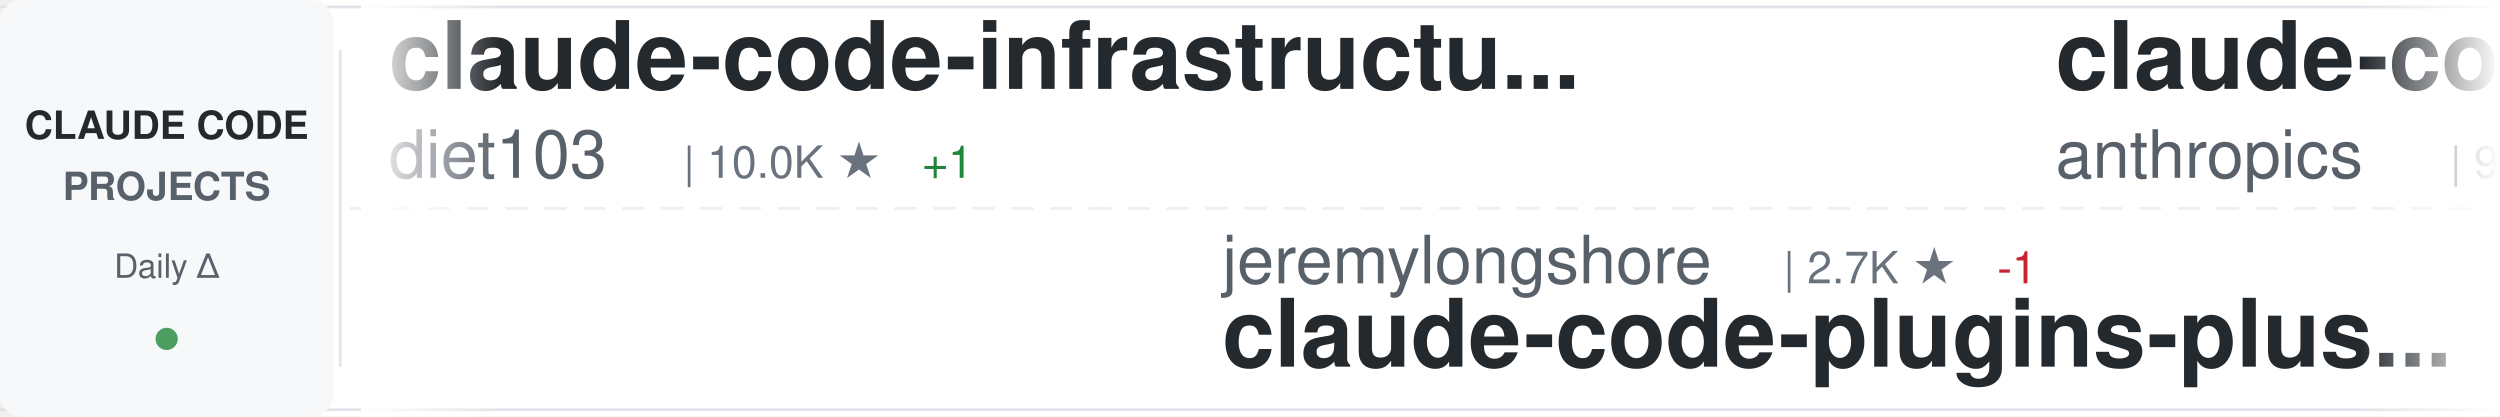
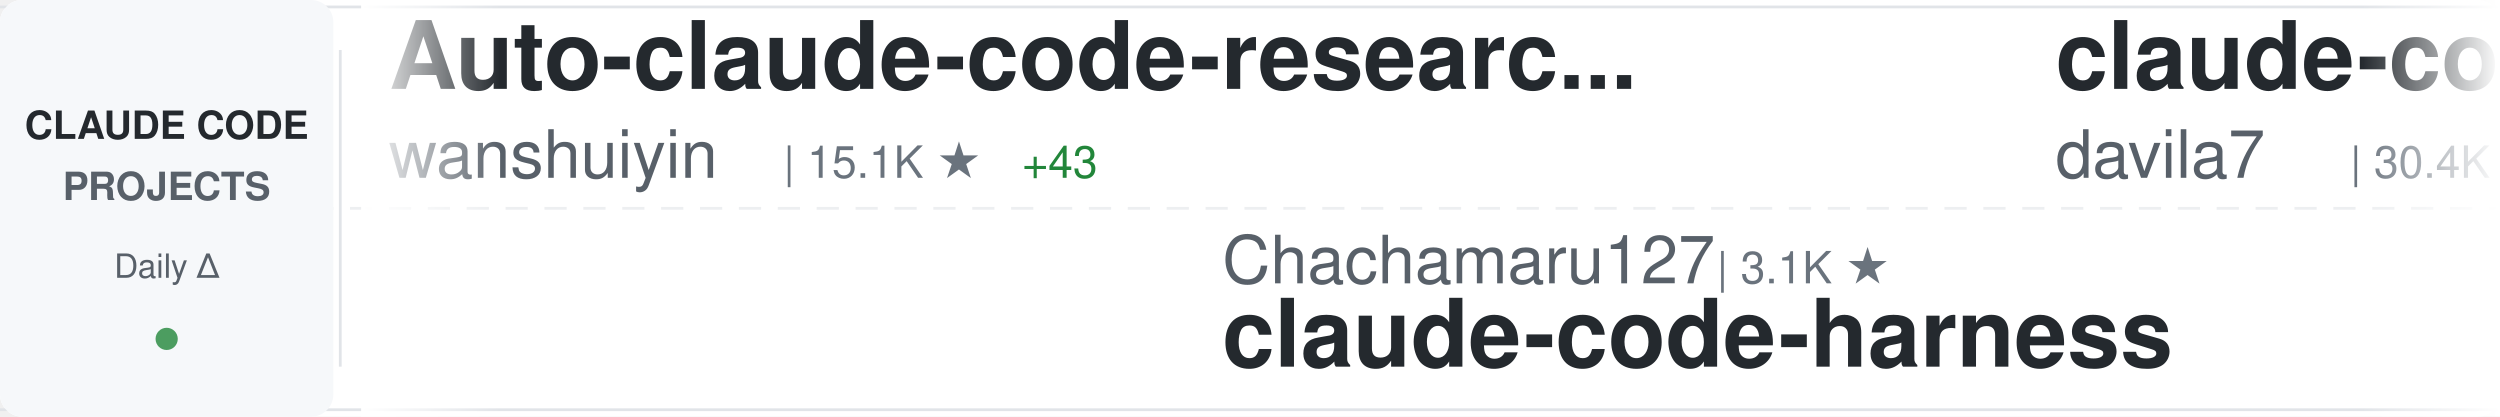
<svg xmlns="http://www.w3.org/2000/svg" width="900" height="150">
  <defs>
    <linearGradient id="awesomeLeftFade" x1="0%" y1="0%" x2="100%" y2="0%">
      <stop offset="0%" style="stop-color:#ffffff;stop-opacity:1" />
      <stop offset="100%" style="stop-color:#ffffff;stop-opacity:0" />
    </linearGradient>
    <linearGradient id="awesomeRightFade" x1="0%" y1="0%" x2="100%" y2="0%">
      <stop offset="0%" style="stop-color:#ffffff;stop-opacity:0" />
      <stop offset="100%" style="stop-color:#ffffff;stop-opacity:1" />
    </linearGradient>
  </defs>
  <rect width="900" height="150" fill="#ffffff" rx="8" />
  <rect x="0" y="2" width="900" height="1" fill="#e1e4e8" />
  <rect x="0" y="147" width="900" height="1" fill="#e1e4e8" />
  <line x1="0" y1="75" x2="900" y2="75" stroke="#e1e4e8" stroke-width="1" stroke-dasharray="8 6" opacity="0.6" />
  <rect x="0" y="0" width="120" height="150" fill="#f6f8fa" rx="8" />
  <text x="60" y="50" font-family="-apple-system, BlinkMacSystemFont, 'Segoe UI', Helvetica, Arial, sans-serif" font-size="14" font-weight="600" fill="#24292e" text-anchor="middle">CLAUDE CODE</text>
  <text x="60" y="72" font-family="-apple-system, BlinkMacSystemFont, 'Segoe UI', Helvetica, Arial, sans-serif" font-size="14" font-weight="600" fill="#586069" text-anchor="middle">PROJECTS</text>
  <text x="60" y="100" font-family="-apple-system, BlinkMacSystemFont, 'Segoe UI', Helvetica, Arial, sans-serif" font-size="12" font-weight="500" fill="#586069" text-anchor="middle">Daily Δ</text>
  <circle cx="60" cy="122" r="4" fill="#22863a" opacity="0.8" />
  <rect x="122" y="18" width="1" height="114" fill="#e1e4e8" />
  <clipPath id="awesomeTickerClip">
    <rect x="130" y="0" width="770" height="150" />
  </clipPath>
  <g clip-path="url(#awesomeTickerClip)">
    <g id="awesomeTickerItems">
      <animateTransform attributeName="transform" attributeType="XML" type="translate" from="0 0" to="-3000 0" dur="54s" repeatCount="indefinite" />
      <g transform="translate(0, 0)">
-         <text x="140" y="32" font-family="-apple-system, BlinkMacSystemFont, 'Segoe UI', Helvetica, Arial, sans-serif" font-size="34" font-weight="600" fill="#24292e">claude-code-infrastructu...</text>
-         <text x="140" y="64" font-family="-apple-system, BlinkMacSystemFont, 'Segoe UI', Helvetica, Arial, sans-serif" font-size="24" font-weight="400" fill="#586069">diet103</text>
-         <text x="246" y="64" font-family="-apple-system, BlinkMacSystemFont, 'Segoe UI', Helvetica, Arial, sans-serif" font-size="16" font-weight="500" fill="#6a737d">| 10.0K ★</text>
-         <text x="332" y="64" font-family="-apple-system, BlinkMacSystemFont, 'Segoe UI', Helvetica, Arial, sans-serif" font-size="16" font-weight="500" fill="#22863a"> +1</text>
+         <text x="140" y="32" font-family="-apple-system, BlinkMacSystemFont, 'Segoe UI', Helvetica, Arial, sans-serif" font-size="34" font-weight="600" fill="#24292e">Auto-claude-code-researc...</text>
+         <text x="140" y="64" font-family="-apple-system, BlinkMacSystemFont, 'Segoe UI', Helvetica, Arial, sans-serif" font-size="24" font-weight="400" fill="#586069">wanshuiyin</text>
+         <text x="282" y="64" font-family="-apple-system, BlinkMacSystemFont, 'Segoe UI', Helvetica, Arial, sans-serif" font-size="16" font-weight="500" fill="#6a737d">| 15.1K ★</text>
+         <text x="368" y="64" font-family="-apple-system, BlinkMacSystemFont, 'Segoe UI', Helvetica, Arial, sans-serif" font-size="16" font-weight="500" fill="#22863a"> +43</text>
      </g>
      <g transform="translate(300, 0)">
-         <text x="140" y="102" font-family="-apple-system, BlinkMacSystemFont, 'Segoe UI', Helvetica, Arial, sans-serif" font-size="24" font-weight="400" fill="#586069">jeremylongshore</text>
-         <text x="342" y="102" font-family="-apple-system, BlinkMacSystemFont, 'Segoe UI', Helvetica, Arial, sans-serif" font-size="16" font-weight="500" fill="#6a737d">| 2.7K ★</text>
-         <text x="419" y="102" font-family="-apple-system, BlinkMacSystemFont, 'Segoe UI', Helvetica, Arial, sans-serif" font-size="16" font-weight="500" fill="#cb2431"> -1</text>
-         <text x="140" y="132" font-family="-apple-system, BlinkMacSystemFont, 'Segoe UI', Helvetica, Arial, sans-serif" font-size="34" font-weight="600" fill="#24292e">claude-code-plugins-plus...</text>
+         <text x="140" y="102" font-family="-apple-system, BlinkMacSystemFont, 'Segoe UI', Helvetica, Arial, sans-serif" font-size="24" font-weight="400" fill="#586069">Chachamaru127</text>
+         <text x="318" y="102" font-family="-apple-system, BlinkMacSystemFont, 'Segoe UI', Helvetica, Arial, sans-serif" font-size="16" font-weight="500" fill="#6a737d">| 3.1K ★</text>
+         <text x="140" y="132" font-family="-apple-system, BlinkMacSystemFont, 'Segoe UI', Helvetica, Arial, sans-serif" font-size="34" font-weight="600" fill="#24292e">claude-code-harness</text>
      </g>
      <g transform="translate(600, 0)">
-         <text x="140" y="32" font-family="-apple-system, BlinkMacSystemFont, 'Segoe UI', Helvetica, Arial, sans-serif" font-size="34" font-weight="600" fill="#24292e">claude-code-base-action</text>
-         <text x="140" y="64" font-family="-apple-system, BlinkMacSystemFont, 'Segoe UI', Helvetica, Arial, sans-serif" font-size="24" font-weight="400" fill="#586069">anthropics</text>
-         <text x="282" y="64" font-family="-apple-system, BlinkMacSystemFont, 'Segoe UI', Helvetica, Arial, sans-serif" font-size="16" font-weight="500" fill="#6a737d">| 956 ★</text>
+         <text x="140" y="32" font-family="-apple-system, BlinkMacSystemFont, 'Segoe UI', Helvetica, Arial, sans-serif" font-size="34" font-weight="600" fill="#24292e">claude-code-templates</text>
+         <text x="140" y="64" font-family="-apple-system, BlinkMacSystemFont, 'Segoe UI', Helvetica, Arial, sans-serif" font-size="24" font-weight="400" fill="#586069">davila7</text>
+         <text x="246" y="64" font-family="-apple-system, BlinkMacSystemFont, 'Segoe UI', Helvetica, Arial, sans-serif" font-size="16" font-weight="500" fill="#6a737d">| 30.4K ★</text>
+         <text x="332" y="64" font-family="-apple-system, BlinkMacSystemFont, 'Segoe UI', Helvetica, Arial, sans-serif" font-size="16" font-weight="500" fill="#22863a"> +3</text>
      </g>
      <g transform="translate(900, 0)">
-         <text x="140" y="102" font-family="-apple-system, BlinkMacSystemFont, 'Segoe UI', Helvetica, Arial, sans-serif" font-size="24" font-weight="400" fill="#586069">Maciek-roboblog</text>
-         <text x="342" y="102" font-family="-apple-system, BlinkMacSystemFont, 'Segoe UI', Helvetica, Arial, sans-serif" font-size="16" font-weight="500" fill="#6a737d">| 8.7K ★</text>
-         <text x="140" y="132" font-family="-apple-system, BlinkMacSystemFont, 'Segoe UI', Helvetica, Arial, sans-serif" font-size="34" font-weight="600" fill="#24292e">Claude-Code-Usage-Monito...</text>
+         <text x="140" y="102" font-family="-apple-system, BlinkMacSystemFont, 'Segoe UI', Helvetica, Arial, sans-serif" font-size="24" font-weight="400" fill="#586069">KPR111</text>
+         <text x="234" y="102" font-family="-apple-system, BlinkMacSystemFont, 'Segoe UI', Helvetica, Arial, sans-serif" font-size="16" font-weight="500" fill="#6a737d">| 18 ★</text>
+         <text x="140" y="132" font-family="-apple-system, BlinkMacSystemFont, 'Segoe UI', Helvetica, Arial, sans-serif" font-size="34" font-weight="600" fill="#24292e">Claude-Code</text>
      </g>
      <g transform="translate(1200, 0)">
-         <text x="140" y="32" font-family="-apple-system, BlinkMacSystemFont, 'Segoe UI', Helvetica, Arial, sans-serif" font-size="34" font-weight="600" fill="#24292e">oh-my-claudecode</text>
-         <text x="140" y="64" font-family="-apple-system, BlinkMacSystemFont, 'Segoe UI', Helvetica, Arial, sans-serif" font-size="24" font-weight="400" fill="#586069">Yeachan-Heo</text>
-         <text x="294" y="64" font-family="-apple-system, BlinkMacSystemFont, 'Segoe UI', Helvetica, Arial, sans-serif" font-size="16" font-weight="500" fill="#6a737d">| 38.8K ★</text>
-         <text x="380" y="64" font-family="-apple-system, BlinkMacSystemFont, 'Segoe UI', Helvetica, Arial, sans-serif" font-size="16" font-weight="500" fill="#22863a"> +6</text>
+         <text x="140" y="32" font-family="-apple-system, BlinkMacSystemFont, 'Segoe UI', Helvetica, Arial, sans-serif" font-size="34" font-weight="600" fill="#24292e">claude-code</text>
+         <text x="140" y="64" font-family="-apple-system, BlinkMacSystemFont, 'Segoe UI', Helvetica, Arial, sans-serif" font-size="24" font-weight="400" fill="#586069">anthropics</text>
+         <text x="282" y="64" font-family="-apple-system, BlinkMacSystemFont, 'Segoe UI', Helvetica, Arial, sans-serif" font-size="16" font-weight="500" fill="#6a737d">| 142.9K ★</text>
+         <text x="377" y="64" font-family="-apple-system, BlinkMacSystemFont, 'Segoe UI', Helvetica, Arial, sans-serif" font-size="16" font-weight="500" fill="#22863a"> +35</text>
      </g>
      <g transform="translate(1500, 0)">
-         <text x="140" y="102" font-family="-apple-system, BlinkMacSystemFont, 'Segoe UI', Helvetica, Arial, sans-serif" font-size="24" font-weight="400" fill="#586069">affaan-m</text>
-         <text x="258" y="102" font-family="-apple-system, BlinkMacSystemFont, 'Segoe UI', Helvetica, Arial, sans-serif" font-size="16" font-weight="500" fill="#6a737d">| 242.9K ★</text>
-         <text x="353" y="102" font-family="-apple-system, BlinkMacSystemFont, 'Segoe UI', Helvetica, Arial, sans-serif" font-size="16" font-weight="500" fill="#22863a"> +56</text>
-         <text x="140" y="132" font-family="-apple-system, BlinkMacSystemFont, 'Segoe UI', Helvetica, Arial, sans-serif" font-size="34" font-weight="600" fill="#24292e">ECC</text>
+         <text x="140" y="102" font-family="-apple-system, BlinkMacSystemFont, 'Segoe UI', Helvetica, Arial, sans-serif" font-size="24" font-weight="400" fill="#586069">ChinaSiro</text>
+         <text x="270" y="102" font-family="-apple-system, BlinkMacSystemFont, 'Segoe UI', Helvetica, Arial, sans-serif" font-size="16" font-weight="500" fill="#6a737d">| 9.6K ★</text>
+         <text x="347" y="102" font-family="-apple-system, BlinkMacSystemFont, 'Segoe UI', Helvetica, Arial, sans-serif" font-size="16" font-weight="500" fill="#22863a"> +3</text>
+         <text x="140" y="132" font-family="-apple-system, BlinkMacSystemFont, 'Segoe UI', Helvetica, Arial, sans-serif" font-size="34" font-weight="600" fill="#24292e">claude-code-sourcemap</text>
      </g>
      <g transform="translate(1800, 0)">
-         <text x="140" y="32" font-family="-apple-system, BlinkMacSystemFont, 'Segoe UI', Helvetica, Arial, sans-serif" font-size="34" font-weight="600" fill="#24292e">Claude-Code</text>
-         <text x="140" y="64" font-family="-apple-system, BlinkMacSystemFont, 'Segoe UI', Helvetica, Arial, sans-serif" font-size="24" font-weight="400" fill="#586069">KPR111</text>
-         <text x="234" y="64" font-family="-apple-system, BlinkMacSystemFont, 'Segoe UI', Helvetica, Arial, sans-serif" font-size="16" font-weight="500" fill="#6a737d">| 18 ★</text>
+         <text x="140" y="32" font-family="-apple-system, BlinkMacSystemFont, 'Segoe UI', Helvetica, Arial, sans-serif" font-size="34" font-weight="600" fill="#24292e">claude-code-source-build</text>
+         <text x="140" y="64" font-family="-apple-system, BlinkMacSystemFont, 'Segoe UI', Helvetica, Arial, sans-serif" font-size="24" font-weight="400" fill="#586069">andrew-kramer-inno</text>
+         <text x="378" y="64" font-family="-apple-system, BlinkMacSystemFont, 'Segoe UI', Helvetica, Arial, sans-serif" font-size="16" font-weight="500" fill="#6a737d">| 594 ★</text>
      </g>
      <g transform="translate(2100, 0)">
-         <text x="140" y="102" font-family="-apple-system, BlinkMacSystemFont, 'Segoe UI', Helvetica, Arial, sans-serif" font-size="24" font-weight="400" fill="#586069">shanraisshan</text>
-         <text x="306" y="102" font-family="-apple-system, BlinkMacSystemFont, 'Segoe UI', Helvetica, Arial, sans-serif" font-size="16" font-weight="500" fill="#6a737d">| 65.0K ★</text>
-         <text x="392" y="102" font-family="-apple-system, BlinkMacSystemFont, 'Segoe UI', Helvetica, Arial, sans-serif" font-size="16" font-weight="500" fill="#22863a"> +12</text>
-         <text x="140" y="132" font-family="-apple-system, BlinkMacSystemFont, 'Segoe UI', Helvetica, Arial, sans-serif" font-size="34" font-weight="600" fill="#24292e">claude-code-best-practic...</text>
+         <text x="140" y="102" font-family="-apple-system, BlinkMacSystemFont, 'Segoe UI', Helvetica, Arial, sans-serif" font-size="24" font-weight="400" fill="#586069">xu-xiang</text>
+         <text x="258" y="102" font-family="-apple-system, BlinkMacSystemFont, 'Segoe UI', Helvetica, Arial, sans-serif" font-size="16" font-weight="500" fill="#6a737d">| 1.9K ★</text>
+         <text x="140" y="132" font-family="-apple-system, BlinkMacSystemFont, 'Segoe UI', Helvetica, Arial, sans-serif" font-size="34" font-weight="600" fill="#24292e">everything-claude-code-z...</text>
      </g>
      <g transform="translate(2400, 0)">
-         <text x="140" y="32" font-family="-apple-system, BlinkMacSystemFont, 'Segoe UI', Helvetica, Arial, sans-serif" font-size="34" font-weight="600" fill="#24292e">claude-code</text>
-         <text x="140" y="64" font-family="-apple-system, BlinkMacSystemFont, 'Segoe UI', Helvetica, Arial, sans-serif" font-size="24" font-weight="400" fill="#586069">T-Lab-CUHKSZ</text>
-         <text x="306" y="64" font-family="-apple-system, BlinkMacSystemFont, 'Segoe UI', Helvetica, Arial, sans-serif" font-size="16" font-weight="500" fill="#6a737d">| 328 ★</text>
+         <text x="140" y="32" font-family="-apple-system, BlinkMacSystemFont, 'Segoe UI', Helvetica, Arial, sans-serif" font-size="34" font-weight="600" fill="#24292e">claude-code-tips</text>
+         <text x="140" y="64" font-family="-apple-system, BlinkMacSystemFont, 'Segoe UI', Helvetica, Arial, sans-serif" font-size="24" font-weight="400" fill="#586069">ykdojo</text>
+         <text x="234" y="64" font-family="-apple-system, BlinkMacSystemFont, 'Segoe UI', Helvetica, Arial, sans-serif" font-size="16" font-weight="500" fill="#6a737d">| 9.9K ★</text>
+         <text x="311" y="64" font-family="-apple-system, BlinkMacSystemFont, 'Segoe UI', Helvetica, Arial, sans-serif" font-size="16" font-weight="500" fill="#22863a"> +8</text>
      </g>
      <g transform="translate(2700, 0)">
-         <text x="140" y="102" font-family="-apple-system, BlinkMacSystemFont, 'Segoe UI', Helvetica, Arial, sans-serif" font-size="24" font-weight="400" fill="#586069">pedrohcgs</text>
-         <text x="270" y="102" font-family="-apple-system, BlinkMacSystemFont, 'Segoe UI', Helvetica, Arial, sans-serif" font-size="16" font-weight="500" fill="#6a737d">| 1.5K ★</text>
-         <text x="347" y="102" font-family="-apple-system, BlinkMacSystemFont, 'Segoe UI', Helvetica, Arial, sans-serif" font-size="16" font-weight="500" fill="#cb2431"> -1</text>
-         <text x="140" y="132" font-family="-apple-system, BlinkMacSystemFont, 'Segoe UI', Helvetica, Arial, sans-serif" font-size="34" font-weight="600" fill="#24292e">claude-code-my-workflow</text>
+         <text x="140" y="102" font-family="-apple-system, BlinkMacSystemFont, 'Segoe UI', Helvetica, Arial, sans-serif" font-size="24" font-weight="400" fill="#586069">diet103</text>
+         <text x="246" y="102" font-family="-apple-system, BlinkMacSystemFont, 'Segoe UI', Helvetica, Arial, sans-serif" font-size="16" font-weight="500" fill="#6a737d">| 10.0K ★</text>
+         <text x="140" y="132" font-family="-apple-system, BlinkMacSystemFont, 'Segoe UI', Helvetica, Arial, sans-serif" font-size="34" font-weight="600" fill="#24292e">claude-code-infrastructu...</text>
      </g>
      <g transform="translate(3000, 0)">
-         <text x="140" y="32" font-family="-apple-system, BlinkMacSystemFont, 'Segoe UI', Helvetica, Arial, sans-serif" font-size="34" font-weight="600" fill="#24292e">claude-code-infrastructu...</text>
-         <text x="140" y="64" font-family="-apple-system, BlinkMacSystemFont, 'Segoe UI', Helvetica, Arial, sans-serif" font-size="24" font-weight="400" fill="#586069">diet103</text>
-         <text x="246" y="64" font-family="-apple-system, BlinkMacSystemFont, 'Segoe UI', Helvetica, Arial, sans-serif" font-size="16" font-weight="500" fill="#6a737d">| 10.0K ★</text>
-         <text x="332" y="64" font-family="-apple-system, BlinkMacSystemFont, 'Segoe UI', Helvetica, Arial, sans-serif" font-size="16" font-weight="500" fill="#22863a"> +1</text>
+         <text x="140" y="32" font-family="-apple-system, BlinkMacSystemFont, 'Segoe UI', Helvetica, Arial, sans-serif" font-size="34" font-weight="600" fill="#24292e">Auto-claude-code-researc...</text>
+         <text x="140" y="64" font-family="-apple-system, BlinkMacSystemFont, 'Segoe UI', Helvetica, Arial, sans-serif" font-size="24" font-weight="400" fill="#586069">wanshuiyin</text>
+         <text x="282" y="64" font-family="-apple-system, BlinkMacSystemFont, 'Segoe UI', Helvetica, Arial, sans-serif" font-size="16" font-weight="500" fill="#6a737d">| 15.1K ★</text>
+         <text x="368" y="64" font-family="-apple-system, BlinkMacSystemFont, 'Segoe UI', Helvetica, Arial, sans-serif" font-size="16" font-weight="500" fill="#22863a"> +43</text>
      </g>
      <g transform="translate(3300, 0)">
-         <text x="140" y="102" font-family="-apple-system, BlinkMacSystemFont, 'Segoe UI', Helvetica, Arial, sans-serif" font-size="24" font-weight="400" fill="#586069">jeremylongshore</text>
-         <text x="342" y="102" font-family="-apple-system, BlinkMacSystemFont, 'Segoe UI', Helvetica, Arial, sans-serif" font-size="16" font-weight="500" fill="#6a737d">| 2.7K ★</text>
-         <text x="419" y="102" font-family="-apple-system, BlinkMacSystemFont, 'Segoe UI', Helvetica, Arial, sans-serif" font-size="16" font-weight="500" fill="#cb2431"> -1</text>
-         <text x="140" y="132" font-family="-apple-system, BlinkMacSystemFont, 'Segoe UI', Helvetica, Arial, sans-serif" font-size="34" font-weight="600" fill="#24292e">claude-code-plugins-plus...</text>
+         <text x="140" y="102" font-family="-apple-system, BlinkMacSystemFont, 'Segoe UI', Helvetica, Arial, sans-serif" font-size="24" font-weight="400" fill="#586069">Chachamaru127</text>
+         <text x="318" y="102" font-family="-apple-system, BlinkMacSystemFont, 'Segoe UI', Helvetica, Arial, sans-serif" font-size="16" font-weight="500" fill="#6a737d">| 3.1K ★</text>
+         <text x="140" y="132" font-family="-apple-system, BlinkMacSystemFont, 'Segoe UI', Helvetica, Arial, sans-serif" font-size="34" font-weight="600" fill="#24292e">claude-code-harness</text>
      </g>
      <g transform="translate(3600, 0)">
-         <text x="140" y="32" font-family="-apple-system, BlinkMacSystemFont, 'Segoe UI', Helvetica, Arial, sans-serif" font-size="34" font-weight="600" fill="#24292e">claude-code-base-action</text>
-         <text x="140" y="64" font-family="-apple-system, BlinkMacSystemFont, 'Segoe UI', Helvetica, Arial, sans-serif" font-size="24" font-weight="400" fill="#586069">anthropics</text>
-         <text x="282" y="64" font-family="-apple-system, BlinkMacSystemFont, 'Segoe UI', Helvetica, Arial, sans-serif" font-size="16" font-weight="500" fill="#6a737d">| 956 ★</text>
+         <text x="140" y="32" font-family="-apple-system, BlinkMacSystemFont, 'Segoe UI', Helvetica, Arial, sans-serif" font-size="34" font-weight="600" fill="#24292e">claude-code-templates</text>
+         <text x="140" y="64" font-family="-apple-system, BlinkMacSystemFont, 'Segoe UI', Helvetica, Arial, sans-serif" font-size="24" font-weight="400" fill="#586069">davila7</text>
+         <text x="246" y="64" font-family="-apple-system, BlinkMacSystemFont, 'Segoe UI', Helvetica, Arial, sans-serif" font-size="16" font-weight="500" fill="#6a737d">| 30.4K ★</text>
+         <text x="332" y="64" font-family="-apple-system, BlinkMacSystemFont, 'Segoe UI', Helvetica, Arial, sans-serif" font-size="16" font-weight="500" fill="#22863a"> +3</text>
      </g>
      <g transform="translate(3900, 0)">
-         <text x="140" y="102" font-family="-apple-system, BlinkMacSystemFont, 'Segoe UI', Helvetica, Arial, sans-serif" font-size="24" font-weight="400" fill="#586069">Maciek-roboblog</text>
-         <text x="342" y="102" font-family="-apple-system, BlinkMacSystemFont, 'Segoe UI', Helvetica, Arial, sans-serif" font-size="16" font-weight="500" fill="#6a737d">| 8.7K ★</text>
-         <text x="140" y="132" font-family="-apple-system, BlinkMacSystemFont, 'Segoe UI', Helvetica, Arial, sans-serif" font-size="34" font-weight="600" fill="#24292e">Claude-Code-Usage-Monito...</text>
+         <text x="140" y="102" font-family="-apple-system, BlinkMacSystemFont, 'Segoe UI', Helvetica, Arial, sans-serif" font-size="24" font-weight="400" fill="#586069">KPR111</text>
+         <text x="234" y="102" font-family="-apple-system, BlinkMacSystemFont, 'Segoe UI', Helvetica, Arial, sans-serif" font-size="16" font-weight="500" fill="#6a737d">| 18 ★</text>
+         <text x="140" y="132" font-family="-apple-system, BlinkMacSystemFont, 'Segoe UI', Helvetica, Arial, sans-serif" font-size="34" font-weight="600" fill="#24292e">Claude-Code</text>
      </g>
    </g>
  </g>
  <rect x="130" y="0" width="50" height="150" fill="url(#awesomeLeftFade)" />
  <rect x="850" y="0" width="50" height="150" fill="url(#awesomeRightFade)" />
</svg>
